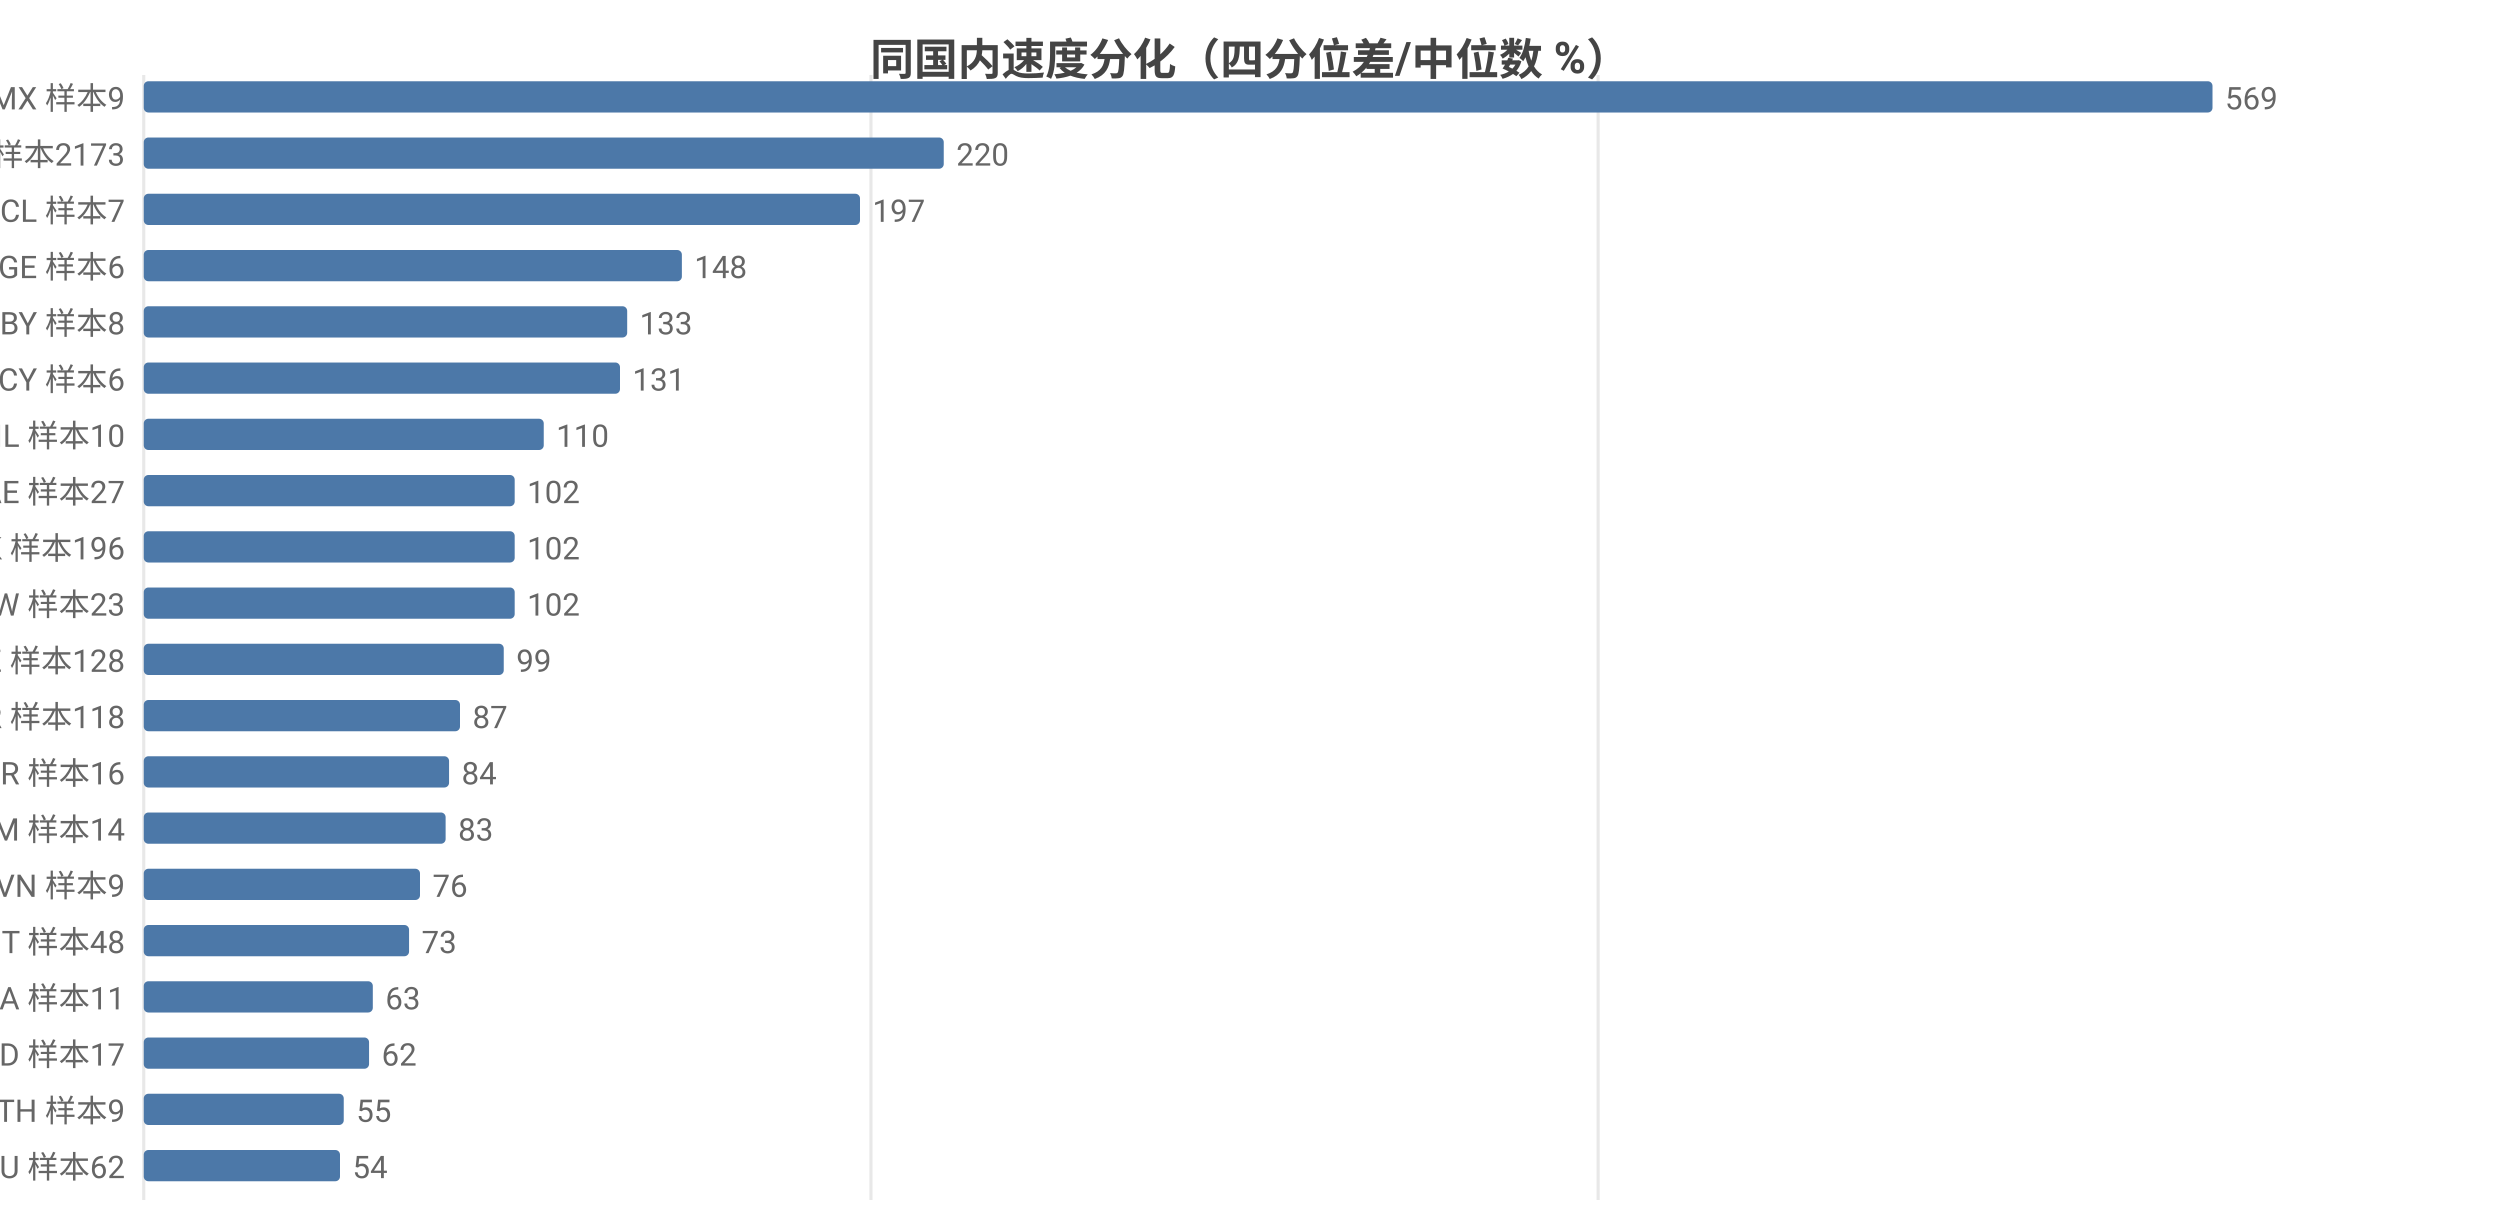
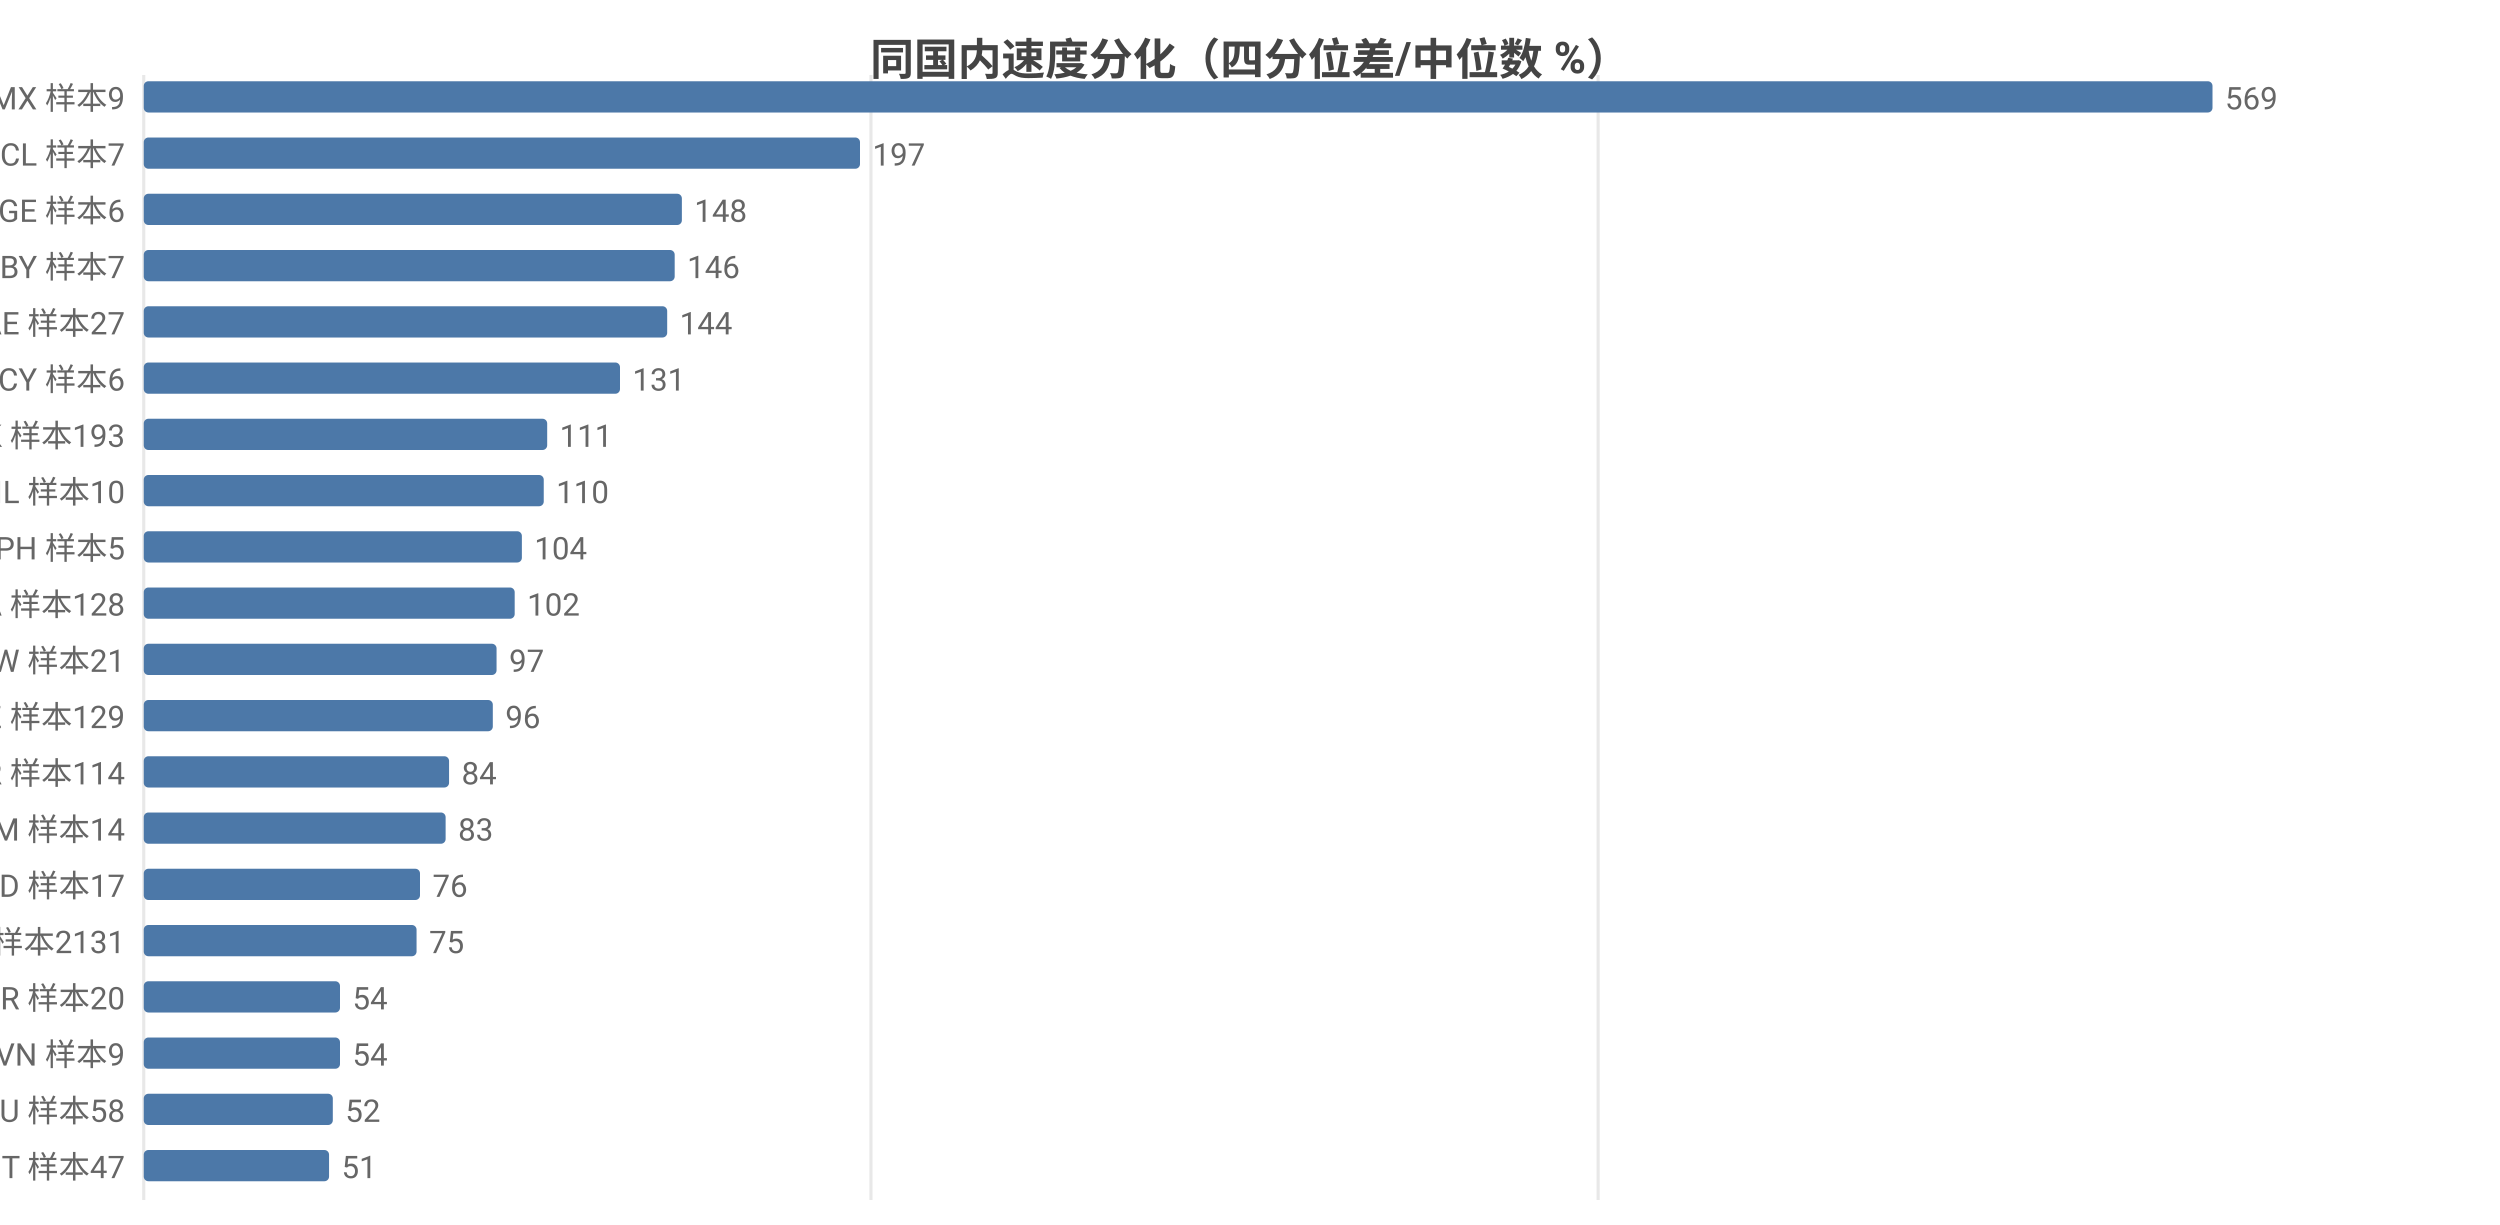
<svg xmlns="http://www.w3.org/2000/svg" width="800" height="392" viewBox="0 0 800 392">
  <rect width="800" height="392" fill="#ffffff" />
  <style>text{font-family:system-ui,-apple-system,'Segoe UI',Roboto,'PingFang SC','Microsoft YaHei','Noto Sans CJK SC',sans-serif}.g{stroke:#e8e8e8;stroke-width:1}.a{stroke:#999;stroke-width:1}.t{font-size:10px;fill:#666}.m{font-size:10px;text-anchor:middle;fill:#666}.e{font-size:10px;text-anchor:end;fill:#666}.l{font-size:11px;fill:#333}.tt{font-size:14px;font-weight:600;text-anchor:middle;fill:#444}.em{font-size:13px;text-anchor:middle;fill:#999}</style>
  <text class="tt" x="400.0" y="24">同国内速度分化（四分位差/中位数 %）</text>
  <line class="g" x1="46" y1="24" x2="46" y2="384" />
  <line class="g" x1="278.7" y1="24" x2="278.7" y2="384" />
  <line class="g" x1="511.4" y1="24" x2="511.4" y2="384" />
  <text class="e" x="40" y="35">MX 样本9</text>
  <rect x="46" y="26" width="662" height="10" fill="#4c78a8" rx="1.5" />
  <text class="t" x="712" y="35">569</text>
-   <text class="e" x="40" y="53">US 样本2173</text>
-   <rect x="46" y="44" width="256.0" height="10" fill="#4c78a8" rx="1.5" />
-   <text class="t" x="306.0" y="53">220</text>
-   <text class="e" x="40" y="71">CL 样本7</text>
-   <rect x="46" y="62" width="229.2" height="10" fill="#4c78a8" rx="1.5" />
-   <text class="t" x="279.2" y="71">197</text>
-   <text class="e" x="40" y="89">GE 样本6</text>
-   <rect x="46" y="80" width="172.2" height="10" fill="#4c78a8" rx="1.5" />
-   <text class="t" x="222.2" y="89">148</text>
-   <text class="e" x="40" y="107">BY 样本8</text>
-   <rect x="46" y="98" width="154.7" height="10" fill="#4c78a8" rx="1.5" />
-   <text class="t" x="204.7" y="107">133</text>
+   <text class="e" x="40" y="53">CL 样本7</text>
+   <rect x="46" y="44" width="229.2" height="10" fill="#4c78a8" rx="1.5" />
+   <text class="t" x="279.2" y="53">197</text>
+   <text class="e" x="40" y="71">GE 样本6</text>
+   <rect x="46" y="62" width="172.2" height="10" fill="#4c78a8" rx="1.5" />
+   <text class="t" x="222.2" y="71">148</text>
+   <text class="e" x="40" y="89">BY 样本7</text>
+   <rect x="46" y="80" width="169.9" height="10" fill="#4c78a8" rx="1.5" />
+   <text class="t" x="219.9" y="89">146</text>
+   <text class="e" x="40" y="107">AE 样本27</text>
+   <rect x="46" y="98" width="167.5" height="10" fill="#4c78a8" rx="1.5" />
+   <text class="t" x="217.5" y="107">144</text>
  <text class="e" x="40" y="125">CY 样本6</text>
  <rect x="46" y="116" width="152.4" height="10" fill="#4c78a8" rx="1.5" />
  <text class="t" x="202.4" y="125">131</text>
-   <text class="e" x="40" y="143">IL 样本10</text>
-   <rect x="46" y="134" width="128.0" height="10" fill="#4c78a8" rx="1.5" />
-   <text class="t" x="178.0" y="143">110</text>
-   <text class="e" x="40" y="161">AE 样本27</text>
-   <rect x="46" y="152" width="118.7" height="10" fill="#4c78a8" rx="1.5" />
-   <text class="t" x="168.7" y="161">102</text>
-   <text class="e" x="40" y="179">HK 样本196</text>
-   <rect x="46" y="170" width="118.7" height="10" fill="#4c78a8" rx="1.5" />
-   <text class="t" x="168.7" y="179">102</text>
-   <text class="e" x="40" y="197">TW 样本23</text>
+   <text class="e" x="40" y="143">HK 样本193</text>
+   <rect x="46" y="134" width="129.1" height="10" fill="#4c78a8" rx="1.5" />
+   <text class="t" x="179.1" y="143">111</text>
+   <text class="e" x="40" y="161">IL 样本10</text>
+   <rect x="46" y="152" width="128.0" height="10" fill="#4c78a8" rx="1.5" />
+   <text class="t" x="178.0" y="161">110</text>
+   <text class="e" x="40" y="179">PH 样本5</text>
+   <rect x="46" y="170" width="121.0" height="10" fill="#4c78a8" rx="1.5" />
+   <text class="t" x="171.0" y="179">104</text>
+   <text class="e" x="40" y="197">CA 样本128</text>
  <rect x="46" y="188" width="118.7" height="10" fill="#4c78a8" rx="1.5" />
  <text class="t" x="168.7" y="197">102</text>
-   <text class="e" x="40" y="215">KZ 样本128</text>
-   <rect x="46" y="206" width="115.2" height="10" fill="#4c78a8" rx="1.5" />
-   <text class="t" x="165.2" y="215">99</text>
-   <text class="e" x="40" y="233">KR 样本118</text>
-   <rect x="46" y="224" width="101.2" height="10" fill="#4c78a8" rx="1.5" />
-   <text class="t" x="151.2" y="233">87</text>
-   <text class="e" x="40" y="251">BR 样本16</text>
+   <text class="e" x="40" y="215">TW 样本21</text>
+   <rect x="46" y="206" width="112.9" height="10" fill="#4c78a8" rx="1.5" />
+   <text class="t" x="162.9" y="215">97</text>
+   <text class="e" x="40" y="233">KZ 样本129</text>
+   <rect x="46" y="224" width="111.7" height="10" fill="#4c78a8" rx="1.5" />
+   <text class="t" x="161.7" y="233">96</text>
+   <text class="e" x="40" y="251">KR 样本114</text>
  <rect x="46" y="242" width="97.7" height="10" fill="#4c78a8" rx="1.5" />
  <text class="t" x="147.7" y="251">84</text>
  <text class="e" x="40" y="269">AM 样本14</text>
  <rect x="46" y="260" width="96.6" height="10" fill="#4c78a8" rx="1.5" />
  <text class="t" x="146.6" y="269">83</text>
-   <text class="e" x="40" y="287">VN 样本9</text>
+   <text class="e" x="40" y="287">MD 样本17</text>
  <rect x="46" y="278" width="88.4" height="10" fill="#4c78a8" rx="1.5" />
  <text class="t" x="138.4" y="287">76</text>
-   <text class="e" x="40" y="305">IT 样本48</text>
-   <rect x="46" y="296" width="84.9" height="10" fill="#4c78a8" rx="1.5" />
-   <text class="t" x="134.9" y="305">73</text>
-   <text class="e" x="40" y="323">SA 样本11</text>
-   <rect x="46" y="314" width="73.3" height="10" fill="#4c78a8" rx="1.5" />
-   <text class="t" x="123.3" y="323">63</text>
-   <text class="e" x="40" y="341">MD 样本17</text>
-   <rect x="46" y="332" width="72.1" height="10" fill="#4c78a8" rx="1.5" />
-   <text class="t" x="122.1" y="341">62</text>
-   <text class="e" x="40" y="359">TH 样本9</text>
-   <rect x="46" y="350" width="64.0" height="10" fill="#4c78a8" rx="1.5" />
-   <text class="t" x="114.0" y="359">55</text>
-   <text class="e" x="40" y="377">AU 样本62</text>
-   <rect x="46" y="368" width="62.8" height="10" fill="#4c78a8" rx="1.5" />
-   <text class="t" x="112.8" y="377">54</text>
+   <text class="e" x="40" y="305">US 样本2131</text>
+   <rect x="46" y="296" width="87.3" height="10" fill="#4c78a8" rx="1.5" />
+   <text class="t" x="137.3" y="305">75</text>
+   <text class="e" x="40" y="323">BR 样本20</text>
+   <rect x="46" y="314" width="62.8" height="10" fill="#4c78a8" rx="1.5" />
+   <text class="t" x="112.8" y="323">54</text>
+   <text class="e" x="40" y="341">VN 样本9</text>
+   <rect x="46" y="332" width="62.8" height="10" fill="#4c78a8" rx="1.5" />
+   <text class="t" x="112.8" y="341">54</text>
+   <text class="e" x="40" y="359">AU 样本58</text>
+   <rect x="46" y="350" width="60.5" height="10" fill="#4c78a8" rx="1.5" />
+   <text class="t" x="110.5" y="359">52</text>
+   <text class="e" x="40" y="377">IT 样本47</text>
+   <rect x="46" y="368" width="59.3" height="10" fill="#4c78a8" rx="1.5" />
+   <text class="t" x="109.3" y="377">51</text>
</svg>
